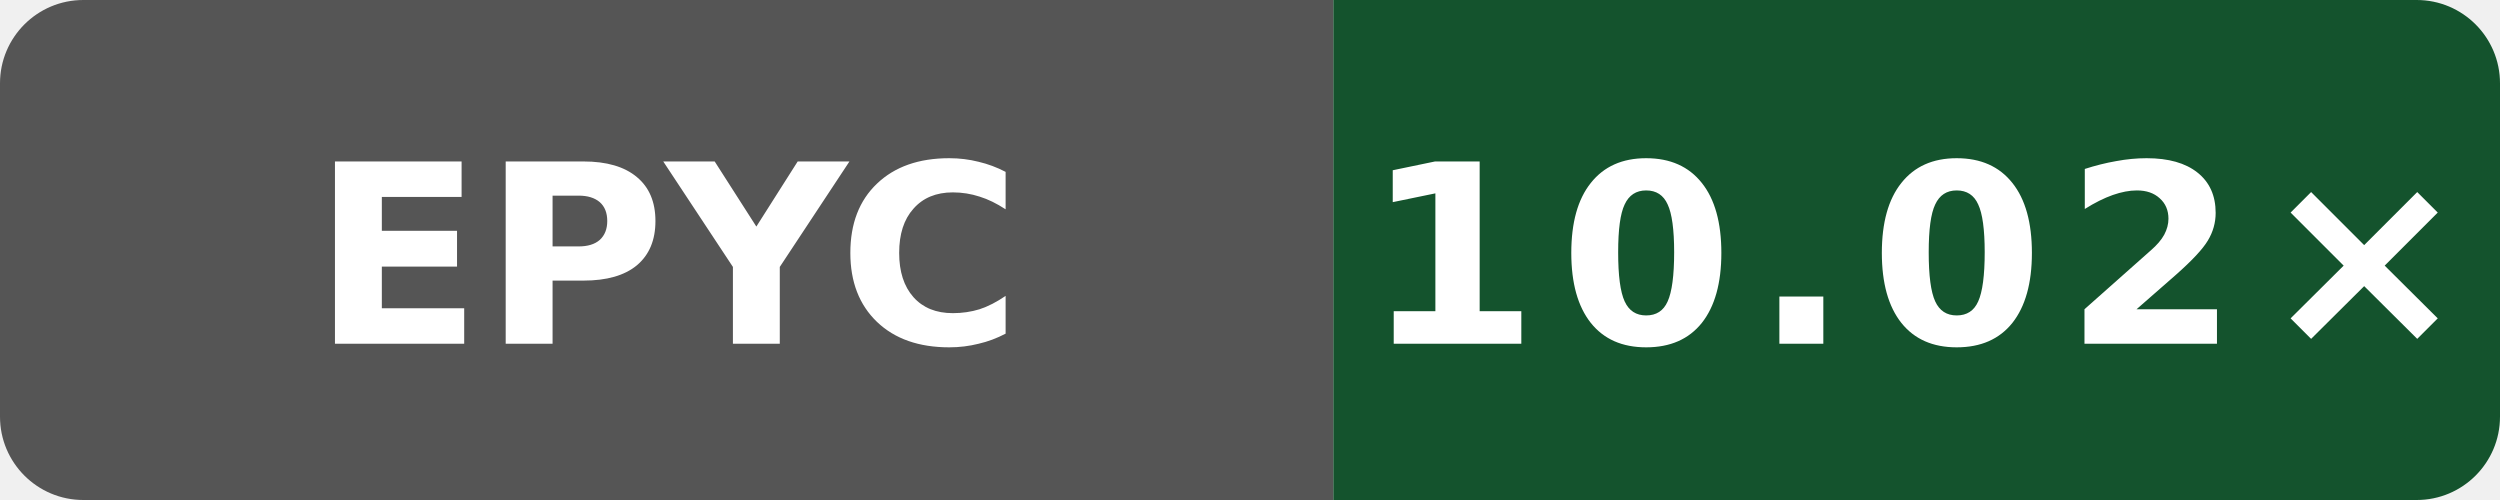
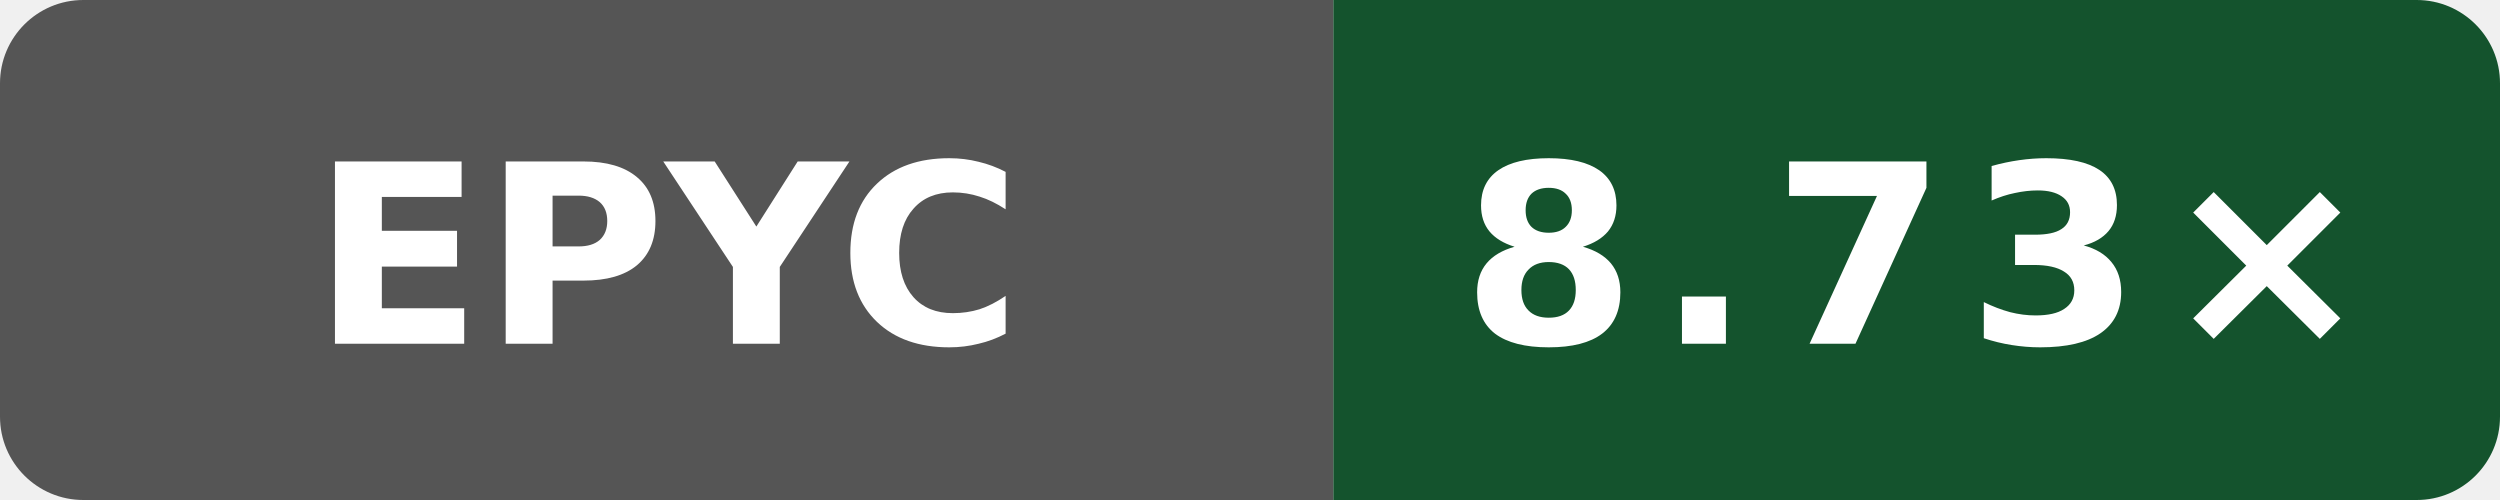
- <svg xmlns="http://www.w3.org/2000/svg" data-original-label="Wasm scalar compile vs Clang; AMD EPYC 7763 64-Core Processor; revision b19fe49250af0b6050c1791ff584c423942b8b79" data-original-message="10.02×" width="120" height="24" viewBox="0 0 120 24" role="img" aria-label="Wasm scalar compile vs Clang; AMD EPYC 7763 64-Core Processor; revision b19fe49250af0b6050c1791ff584c423942b8b79; measured b19fe49250af0b6050c1791ff584c423942b8b79; 7 commits behind main: 10.02×">
+ <svg xmlns="http://www.w3.org/2000/svg" data-original-label="Wasm scalar compile vs Clang; AMD EPYC 9V45 96-Core Processor; revision 32b57ecb146865fc206be7a79a159bc13e644dc1" data-original-message="8.73×" width="120" height="24" viewBox="0 0 120 24" role="img" aria-label="Wasm scalar compile vs Clang; AMD EPYC 9V45 96-Core Processor; revision 32b57ecb146865fc206be7a79a159bc13e644dc1; measured 32b57ecb146865fc206be7a79a159bc13e644dc1; 0 commits behind main: 8.73×">
  <defs>
    <clipPath id="badge">
      <rect width="120" height="24" rx="4" />
    </clipPath>
  </defs>
  <g clip-path="url(#badge)">
    <rect width="64" height="24" fill="#555" />
    <rect x="64" width="56" height="24" fill="#14532d" />
  </g>
  <text x="32" y="16.5" fill="#fff" text-anchor="middle" font-family="Verdana,Geneva,DejaVu Sans,sans-serif" font-size="12" font-weight="700" textLength="31" lengthAdjust="spacingAndGlyphs">EPYC</text>
-   <text x="92" y="16.5" fill="#fff" text-anchor="middle" font-family="Verdana,Geneva,DejaVu Sans,sans-serif" font-size="12" font-weight="700" letter-spacing="1" textLength="44" lengthAdjust="spacingAndGlyphs">10.02×</text>
+   <text x="92" y="16.5" fill="#fff" text-anchor="middle" font-family="Verdana,Geneva,DejaVu Sans,sans-serif" font-size="12" font-weight="700" letter-spacing="1" textLength="39" lengthAdjust="spacingAndGlyphs">8.73×</text>
</svg>
